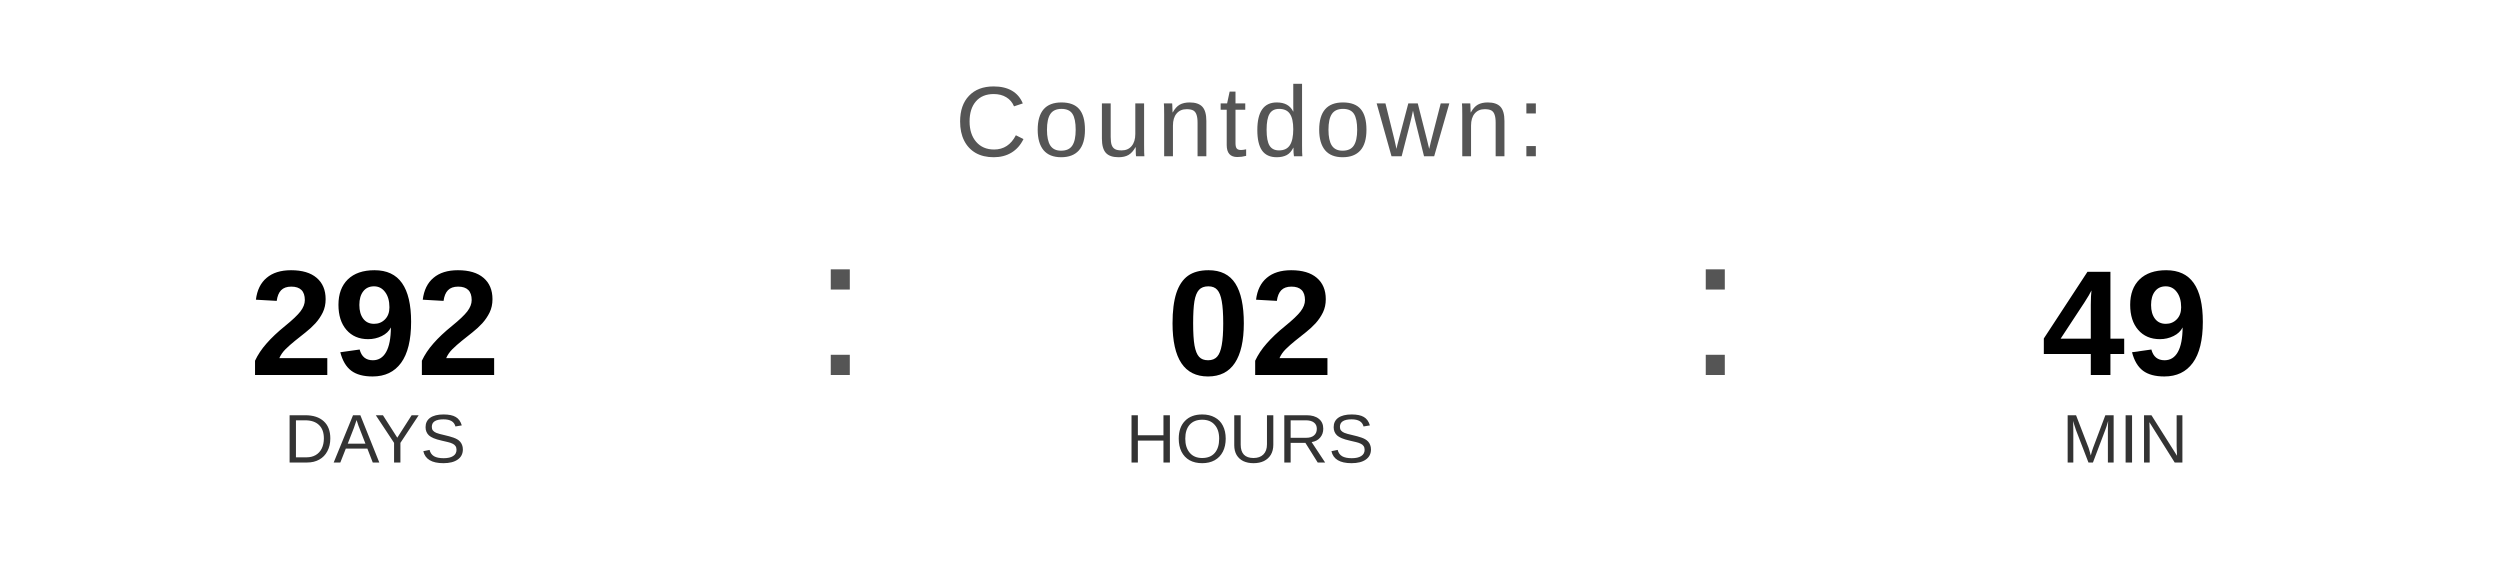
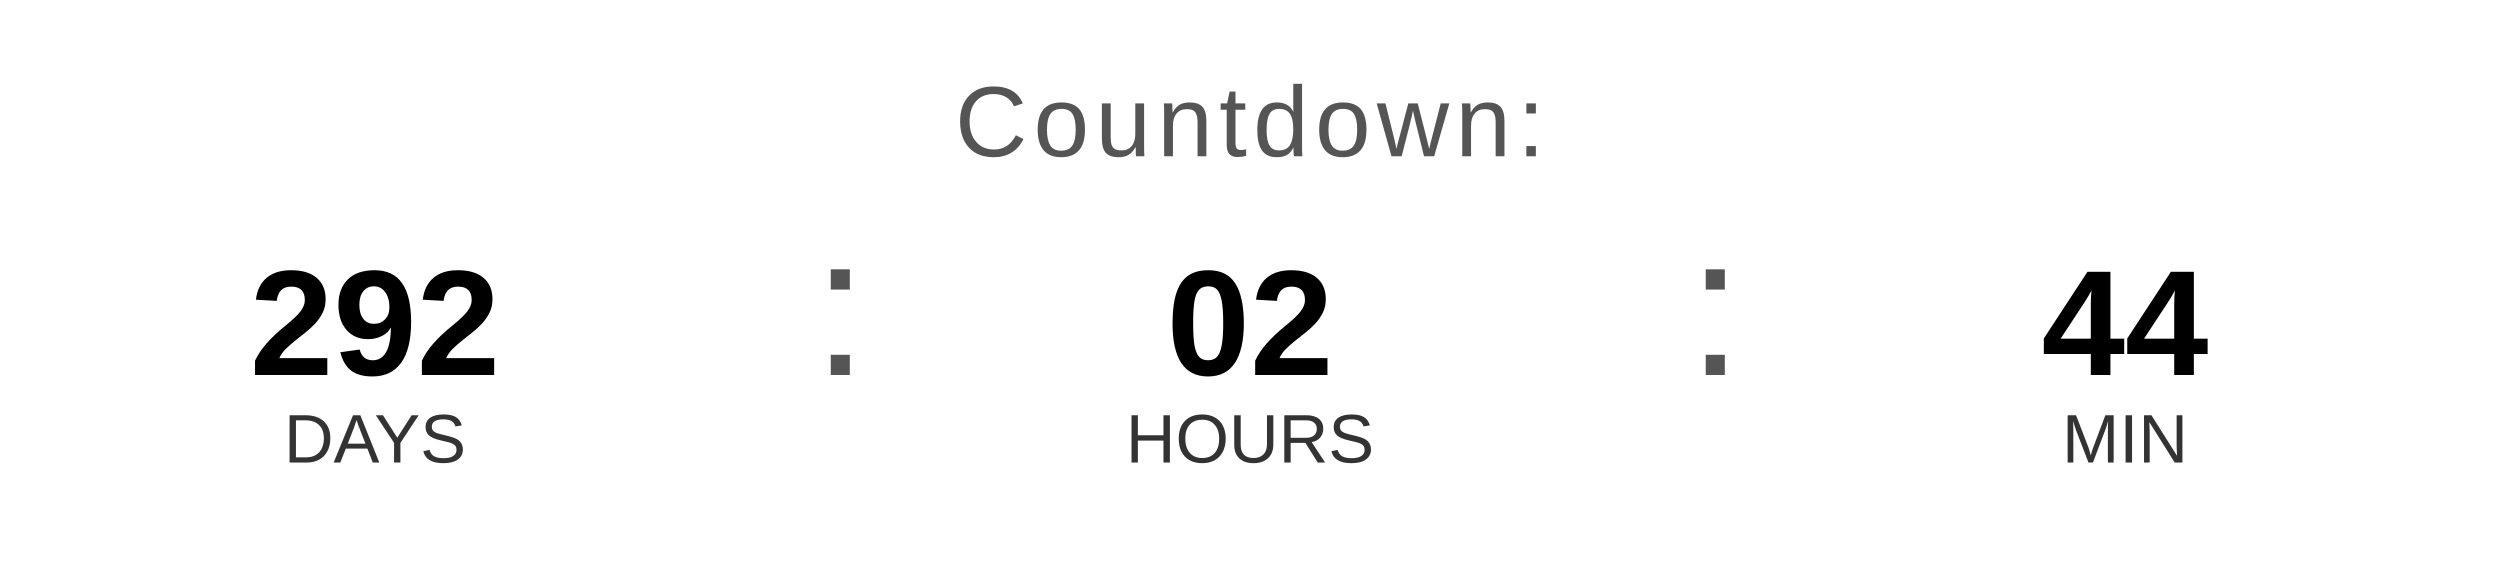
<svg xmlns="http://www.w3.org/2000/svg" width="400" height="90" viewBox="0 0 400 90">
  <text x="200" y="25" font-family="Arial, Helvetica, sans-serif" font-size="16" fill="#555555" text-anchor="middle" letter-spacing="1">
    Countdown:
  </text>
  <text x="60" y="60" font-family="Arial, Helvetica, sans-serif" font-size="24" font-weight="bold" fill="#000000" text-anchor="middle">292</text>
  <text x="60" y="74" font-family="Arial, Helvetica, sans-serif" font-size="11" fill="#333333" text-anchor="middle">DAYS</text>
  <text x="130" y="60" font-family="Arial, sans-serif" font-size="32" fill="#555555">:</text>
  <text x="200" y="60" font-family="Arial, Helvetica, sans-serif" font-size="24" font-weight="bold" fill="#000000" text-anchor="middle">02</text>
  <text x="200" y="74" font-family="Arial, Helvetica, sans-serif" font-size="11" fill="#333333" text-anchor="middle">HOURS</text>
  <text x="270" y="60" font-family="Arial, sans-serif" font-size="32" fill="#555555">:</text>
-   <text x="340" y="60" font-family="Arial, Helvetica, sans-serif" font-size="24" font-weight="bold" fill="#000000" text-anchor="middle">49</text>
+   <text x="340" y="60" font-family="Arial, Helvetica, sans-serif" font-size="24" font-weight="bold" fill="#000000" text-anchor="middle">44</text>
  <text x="340" y="74" font-family="Arial, Helvetica, sans-serif" font-size="11" fill="#333333" text-anchor="middle">MIN</text>
</svg>
